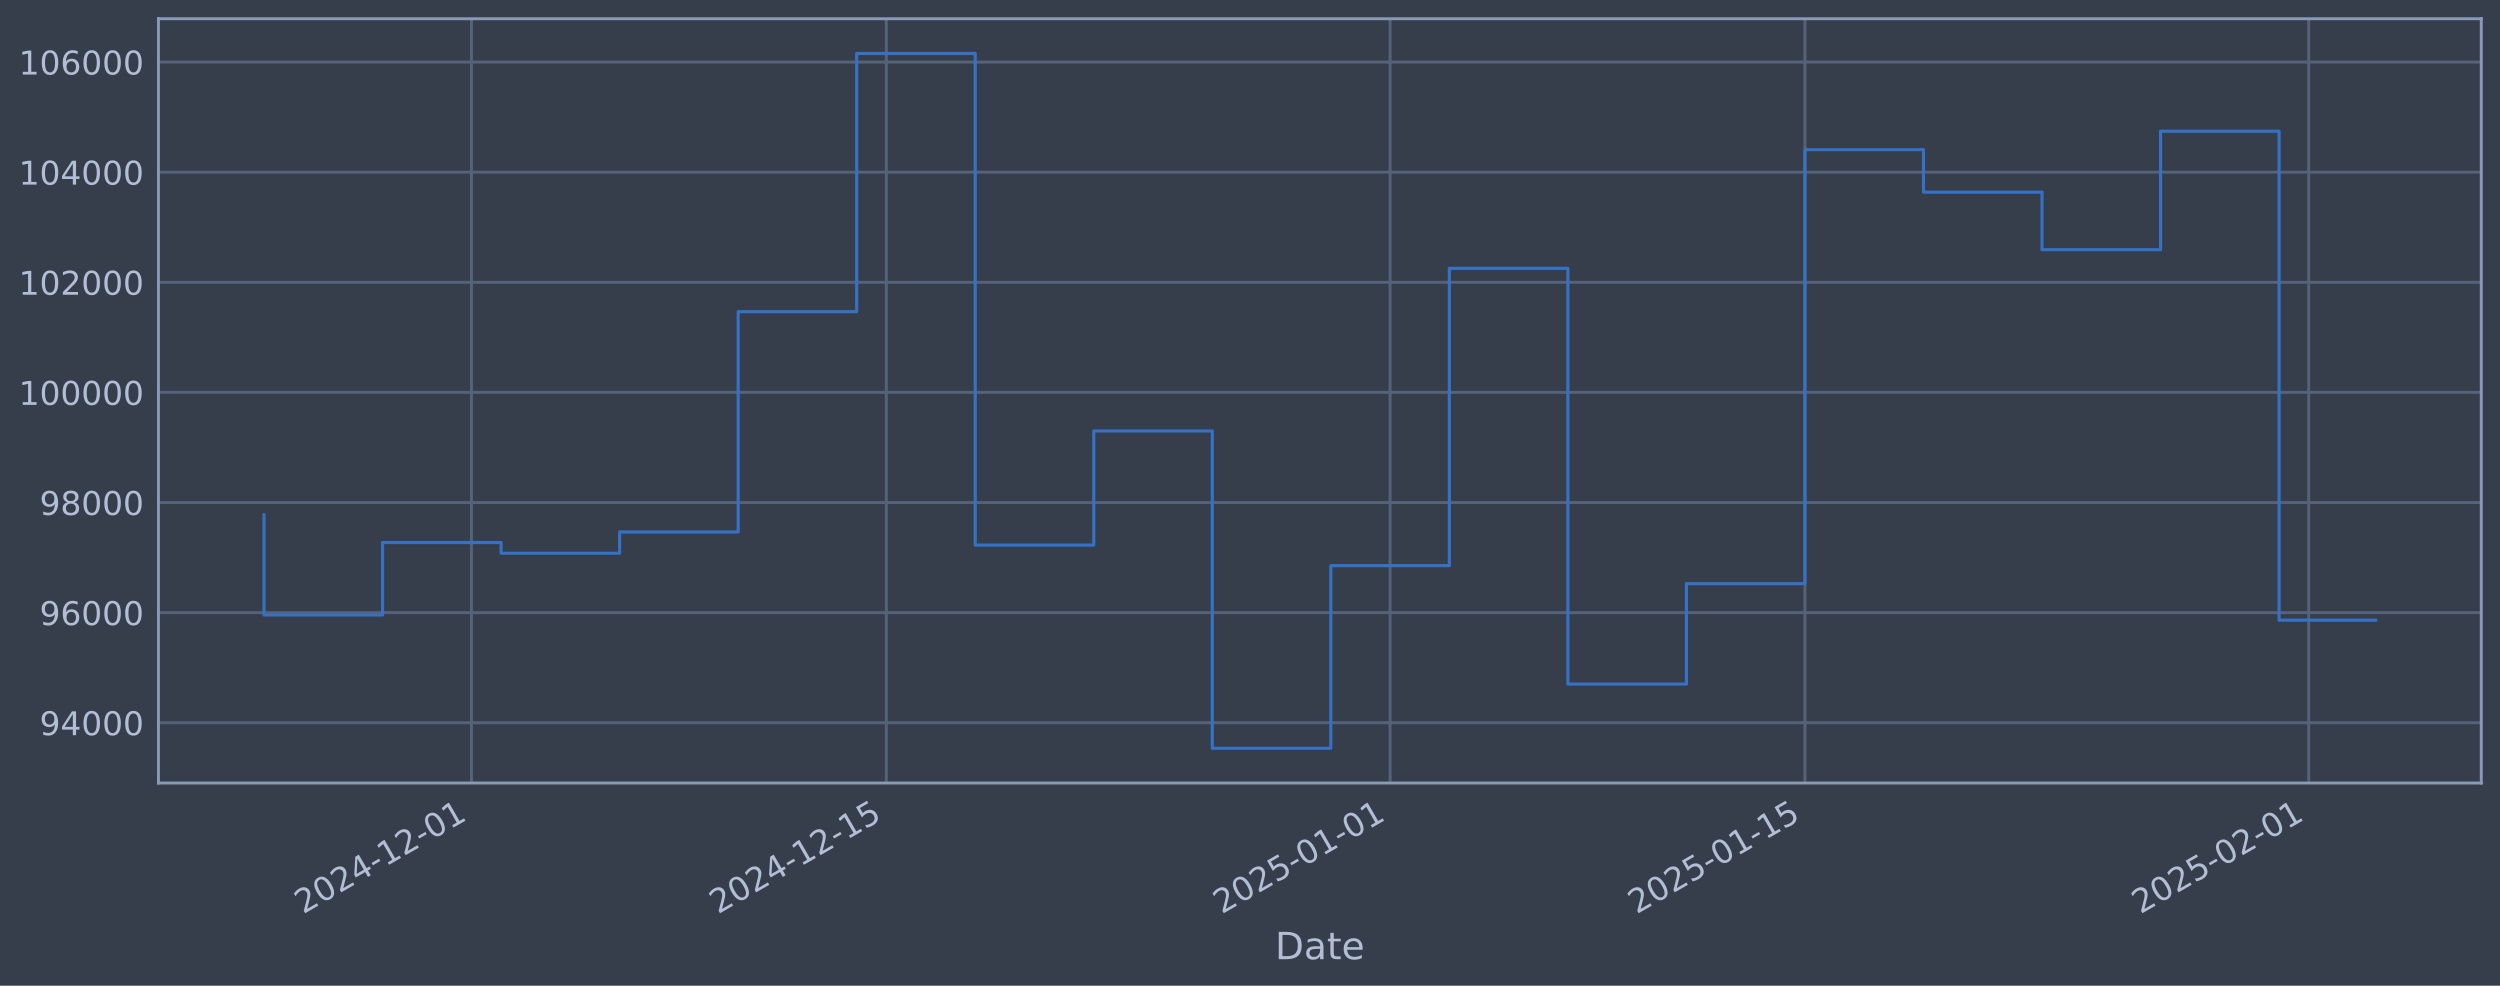
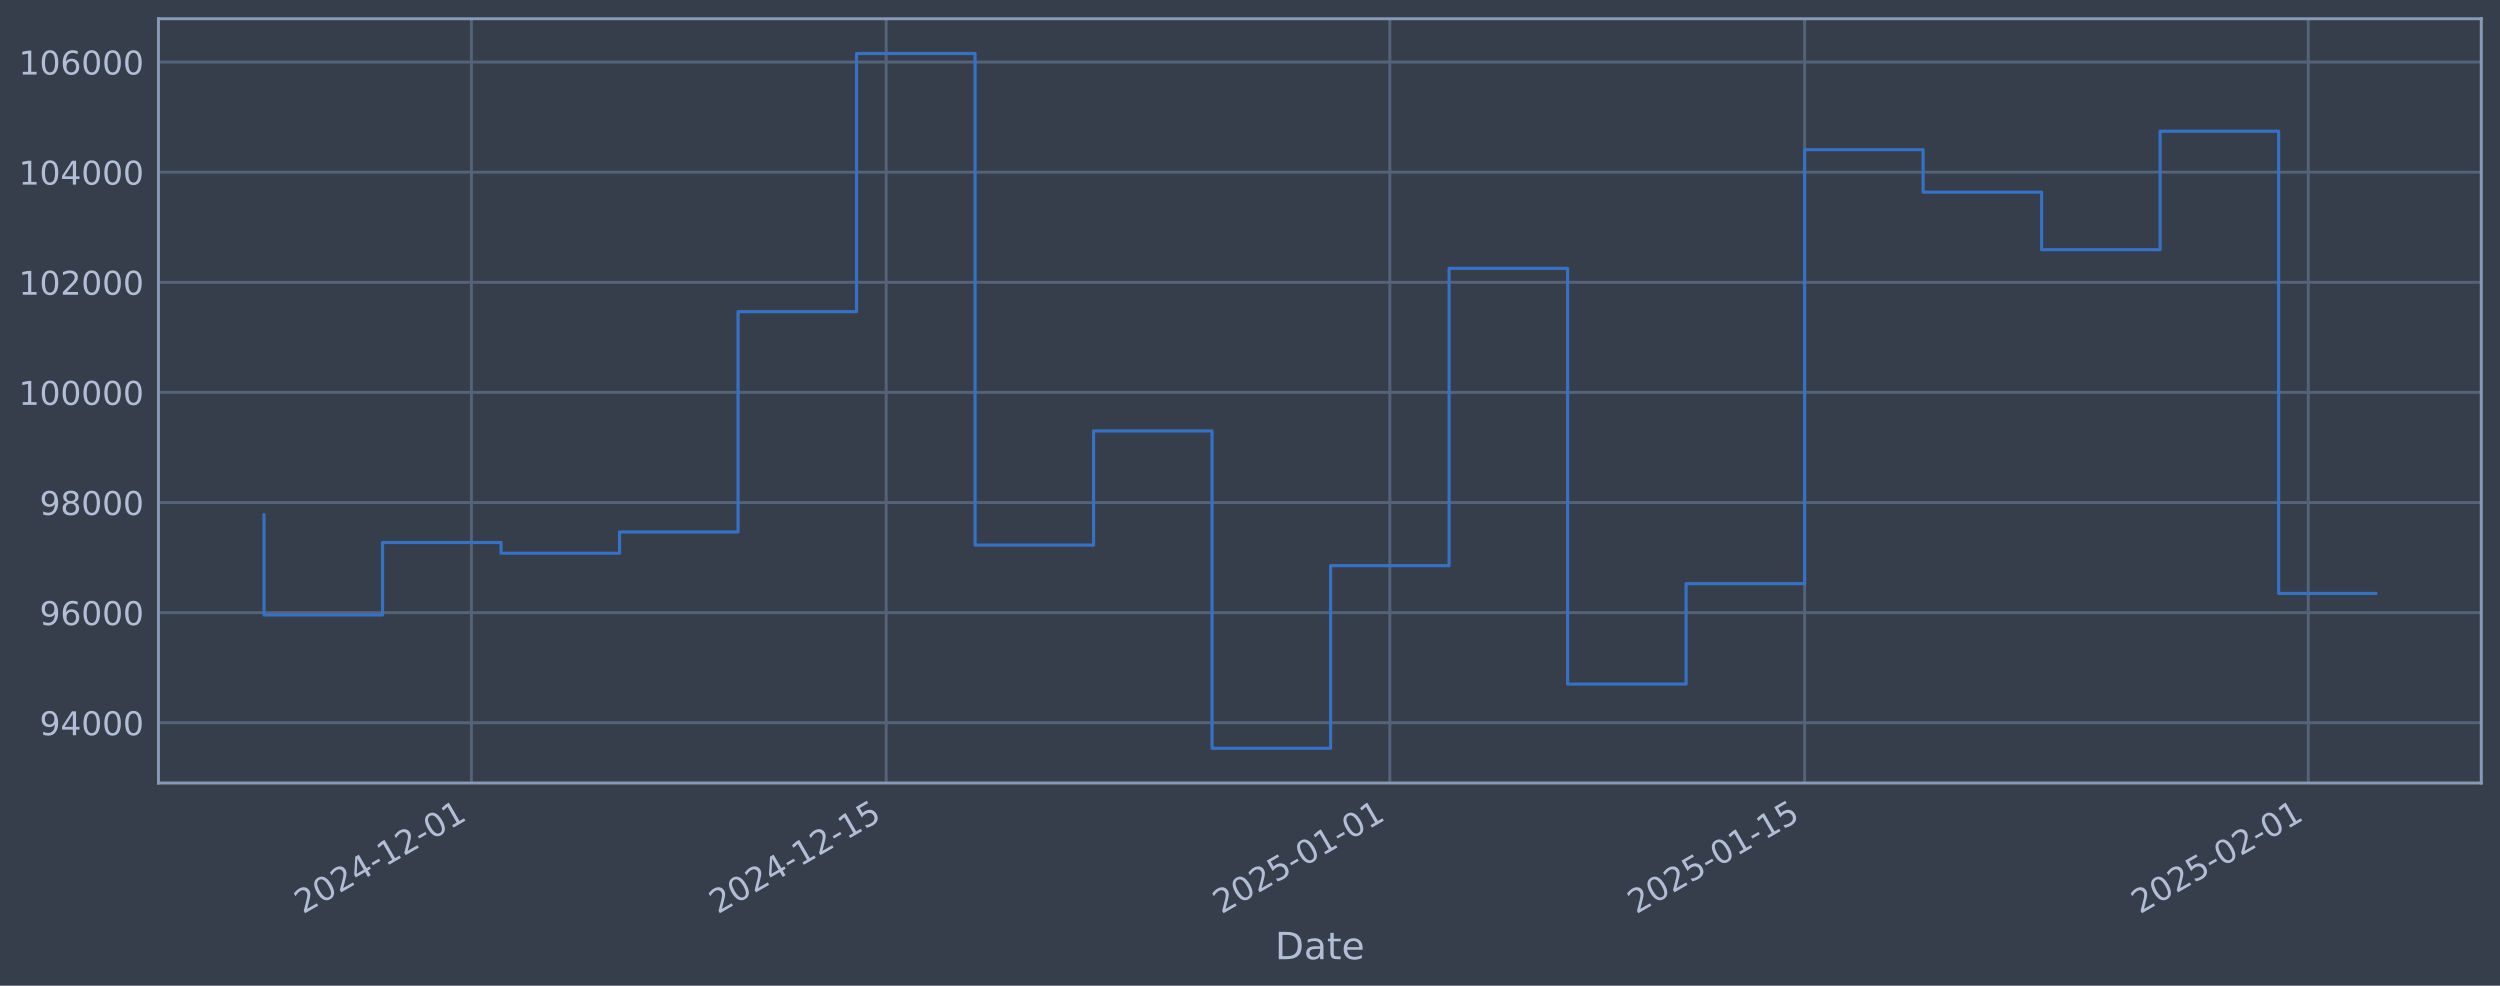
<svg xmlns="http://www.w3.org/2000/svg" xmlns:xlink="http://www.w3.org/1999/xlink" width="960.9pt" height="378.87pt" viewBox="0 0 960.9 378.87" version="1.1">
  <defs>
    <style type="text/css">*{stroke-linejoin: round; stroke-linecap: butt}</style>
  </defs>
  <g id="figure_1">
    <g id="patch_1">
      <path d="M 0 378.87  L 960.9 378.87  L 960.9 0  L 0 0  z " style="fill: #373e4b" />
    </g>
    <g id="axes_1">
      <g id="patch_2">
        <path d="M 60.901 300.96  L 953.701 300.96  L 953.701 7.2  L 60.901 7.2  z " style="fill: #373e4b" />
      </g>
      <g id="matplotlib.axis_1">
        <g id="xtick_1">
          <g id="line2d_1">
-             <path d="M 181.21 300.96  L 181.21 7.2  " clip-path="url(#pa501d73fd7)" style="fill: none; stroke: #546379; stroke-width: 1.12; stroke-linecap: square" />
+             <path d="M 181.193 300.96  L 181.193 7.2  " clip-path="url(#pf9bd29cf39)" style="fill: none; stroke: #546379; stroke-width: 1.12; stroke-linecap: square" />
          </g>
          <g id="line2d_2" />
          <g id="text_1">
-             <g style="fill: #b1bed6" transform="translate(116.4848 351.4642) rotate(-30) scale(0.126 -0.126)">
+             <g style="fill: #b1bed6" transform="translate(116.4675 351.4642) rotate(-30) scale(0.126 -0.126)">
              <defs>
                <path id="DejaVuSans-32" d="M 1228 531  L 3431 531  L 3431 0  L 469 0  L 469 531  Q 828 903 1448 1529  Q 2069 2156 2228 2338  Q 2531 2678 2651 2914  Q 2772 3150 2772 3378  Q 2772 3750 2511 3984  Q 2250 4219 1831 4219  Q 1534 4219 1204 4116  Q 875 4013 500 3803  L 500 4441  Q 881 4594 1212 4672  Q 1544 4750 1819 4750  Q 2544 4750 2975 4387  Q 3406 4025 3406 3419  Q 3406 3131 3298 2873  Q 3191 2616 2906 2266  Q 2828 2175 2409 1742  Q 1991 1309 1228 531  z " transform="scale(0.015625)" />
                <path id="DejaVuSans-30" d="M 2034 4250  Q 1547 4250 1301 3770  Q 1056 3291 1056 2328  Q 1056 1369 1301 889  Q 1547 409 2034 409  Q 2525 409 2770 889  Q 3016 1369 3016 2328  Q 3016 3291 2770 3770  Q 2525 4250 2034 4250  z M 2034 4750  Q 2819 4750 3233 4129  Q 3647 3509 3647 2328  Q 3647 1150 3233 529  Q 2819 -91 2034 -91  Q 1250 -91 836 529  Q 422 1150 422 2328  Q 422 3509 836 4129  Q 1250 4750 2034 4750  z " transform="scale(0.015625)" />
                <path id="DejaVuSans-34" d="M 2419 4116  L 825 1625  L 2419 1625  L 2419 4116  z M 2253 4666  L 3047 4666  L 3047 1625  L 3713 1625  L 3713 1100  L 3047 1100  L 3047 0  L 2419 0  L 2419 1100  L 313 1100  L 313 1709  L 2253 4666  z " transform="scale(0.015625)" />
                <path id="DejaVuSans-2d" d="M 313 2009  L 1997 2009  L 1997 1497  L 313 1497  L 313 2009  z " transform="scale(0.015625)" />
                <path id="DejaVuSans-31" d="M 794 531  L 1825 531  L 1825 4091  L 703 3866  L 703 4441  L 1819 4666  L 2450 4666  L 2450 531  L 3481 531  L 3481 0  L 794 0  L 794 531  z " transform="scale(0.015625)" />
              </defs>
              <use xlink:href="#DejaVuSans-32" />
              <use xlink:href="#DejaVuSans-30" transform="translate(63.62305 0)" />
              <use xlink:href="#DejaVuSans-32" transform="translate(127.2461 0)" />
              <use xlink:href="#DejaVuSans-34" transform="translate(190.8691 0)" />
              <use xlink:href="#DejaVuSans-2d" transform="translate(254.4922 0)" />
              <use xlink:href="#DejaVuSans-31" transform="translate(290.5762 0)" />
              <use xlink:href="#DejaVuSans-32" transform="translate(354.1992 0)" />
              <use xlink:href="#DejaVuSans-2d" transform="translate(417.8223 0)" />
              <use xlink:href="#DejaVuSans-30" transform="translate(453.9062 0)" />
              <use xlink:href="#DejaVuSans-31" transform="translate(517.5293 0)" />
            </g>
          </g>
        </g>
        <g id="xtick_2">
          <g id="line2d_3">
-             <path d="M 340.666 300.96  L 340.666 7.2  " clip-path="url(#pa501d73fd7)" style="fill: none; stroke: #546379; stroke-width: 1.12; stroke-linecap: square" />
+             <path d="M 340.614 300.96  L 340.614 7.2  " clip-path="url(#pf9bd29cf39)" style="fill: none; stroke: #546379; stroke-width: 1.12; stroke-linecap: square" />
          </g>
          <g id="line2d_4" />
          <g id="text_2">
-             <g style="fill: #b1bed6" transform="translate(275.9407 351.4642) rotate(-30) scale(0.126 -0.126)">
+             <g style="fill: #b1bed6" transform="translate(275.8888 351.4642) rotate(-30) scale(0.126 -0.126)">
              <defs>
                <path id="DejaVuSans-35" d="M 691 4666  L 3169 4666  L 3169 4134  L 1269 4134  L 1269 2991  Q 1406 3038 1543 3061  Q 1681 3084 1819 3084  Q 2600 3084 3056 2656  Q 3513 2228 3513 1497  Q 3513 744 3044 326  Q 2575 -91 1722 -91  Q 1428 -91 1123 -41  Q 819 9 494 109  L 494 744  Q 775 591 1075 516  Q 1375 441 1709 441  Q 2250 441 2565 725  Q 2881 1009 2881 1497  Q 2881 1984 2565 2268  Q 2250 2553 1709 2553  Q 1456 2553 1204 2497  Q 953 2441 691 2322  L 691 4666  z " transform="scale(0.015625)" />
              </defs>
              <use xlink:href="#DejaVuSans-32" />
              <use xlink:href="#DejaVuSans-30" transform="translate(63.62305 0)" />
              <use xlink:href="#DejaVuSans-32" transform="translate(127.2461 0)" />
              <use xlink:href="#DejaVuSans-34" transform="translate(190.8691 0)" />
              <use xlink:href="#DejaVuSans-2d" transform="translate(254.4922 0)" />
              <use xlink:href="#DejaVuSans-31" transform="translate(290.5762 0)" />
              <use xlink:href="#DejaVuSans-32" transform="translate(354.1992 0)" />
              <use xlink:href="#DejaVuSans-2d" transform="translate(417.8223 0)" />
              <use xlink:href="#DejaVuSans-31" transform="translate(453.9062 0)" />
              <use xlink:href="#DejaVuSans-35" transform="translate(517.5293 0)" />
            </g>
          </g>
        </g>
        <g id="xtick_3">
          <g id="line2d_5">
-             <path d="M 534.291 300.96  L 534.291 7.2  " clip-path="url(#pa501d73fd7)" style="fill: none; stroke: #546379; stroke-width: 1.12; stroke-linecap: square" />
+             <path d="M 534.197 300.96  L 534.197 7.2  " clip-path="url(#pf9bd29cf39)" style="fill: none; stroke: #546379; stroke-width: 1.12; stroke-linecap: square" />
          </g>
          <g id="line2d_6" />
          <g id="text_3">
-             <g style="fill: #b1bed6" transform="translate(469.5657 351.4642) rotate(-30) scale(0.126 -0.126)">
+             <g style="fill: #b1bed6" transform="translate(469.4718 351.4642) rotate(-30) scale(0.126 -0.126)">
              <use xlink:href="#DejaVuSans-32" />
              <use xlink:href="#DejaVuSans-30" transform="translate(63.62305 0)" />
              <use xlink:href="#DejaVuSans-32" transform="translate(127.2461 0)" />
              <use xlink:href="#DejaVuSans-35" transform="translate(190.8691 0)" />
              <use xlink:href="#DejaVuSans-2d" transform="translate(254.4922 0)" />
              <use xlink:href="#DejaVuSans-30" transform="translate(290.5762 0)" />
              <use xlink:href="#DejaVuSans-31" transform="translate(354.1992 0)" />
              <use xlink:href="#DejaVuSans-2d" transform="translate(417.8223 0)" />
              <use xlink:href="#DejaVuSans-30" transform="translate(453.9062 0)" />
              <use xlink:href="#DejaVuSans-31" transform="translate(517.5293 0)" />
            </g>
          </g>
        </g>
        <g id="xtick_4">
          <g id="line2d_7">
-             <path d="M 693.747 300.96  L 693.747 7.2  " clip-path="url(#pa501d73fd7)" style="fill: none; stroke: #546379; stroke-width: 1.12; stroke-linecap: square" />
+             <path d="M 693.619 300.96  L 693.619 7.2  " clip-path="url(#pf9bd29cf39)" style="fill: none; stroke: #546379; stroke-width: 1.12; stroke-linecap: square" />
          </g>
          <g id="line2d_8" />
          <g id="text_4">
-             <g style="fill: #b1bed6" transform="translate(629.0216 351.4642) rotate(-30) scale(0.126 -0.126)">
+             <g style="fill: #b1bed6" transform="translate(628.8931 351.4642) rotate(-30) scale(0.126 -0.126)">
              <use xlink:href="#DejaVuSans-32" />
              <use xlink:href="#DejaVuSans-30" transform="translate(63.62305 0)" />
              <use xlink:href="#DejaVuSans-32" transform="translate(127.2461 0)" />
              <use xlink:href="#DejaVuSans-35" transform="translate(190.8691 0)" />
              <use xlink:href="#DejaVuSans-2d" transform="translate(254.4922 0)" />
              <use xlink:href="#DejaVuSans-30" transform="translate(290.5762 0)" />
              <use xlink:href="#DejaVuSans-31" transform="translate(354.1992 0)" />
              <use xlink:href="#DejaVuSans-2d" transform="translate(417.8223 0)" />
              <use xlink:href="#DejaVuSans-31" transform="translate(453.9062 0)" />
              <use xlink:href="#DejaVuSans-35" transform="translate(517.5293 0)" />
            </g>
          </g>
        </g>
        <g id="xtick_5">
          <g id="line2d_9">
-             <path d="M 887.372 300.96  L 887.372 7.2  " clip-path="url(#pa501d73fd7)" style="fill: none; stroke: #546379; stroke-width: 1.12; stroke-linecap: square" />
+             <path d="M 887.202 300.96  L 887.202 7.2  " clip-path="url(#pf9bd29cf39)" style="fill: none; stroke: #546379; stroke-width: 1.12; stroke-linecap: square" />
          </g>
          <g id="line2d_10" />
          <g id="text_5">
-             <g style="fill: #b1bed6" transform="translate(822.6466 351.4642) rotate(-30) scale(0.126 -0.126)">
+             <g style="fill: #b1bed6" transform="translate(822.4761 351.4642) rotate(-30) scale(0.126 -0.126)">
              <use xlink:href="#DejaVuSans-32" />
              <use xlink:href="#DejaVuSans-30" transform="translate(63.62305 0)" />
              <use xlink:href="#DejaVuSans-32" transform="translate(127.2461 0)" />
              <use xlink:href="#DejaVuSans-35" transform="translate(190.8691 0)" />
              <use xlink:href="#DejaVuSans-2d" transform="translate(254.4922 0)" />
              <use xlink:href="#DejaVuSans-30" transform="translate(290.5762 0)" />
              <use xlink:href="#DejaVuSans-32" transform="translate(354.1992 0)" />
              <use xlink:href="#DejaVuSans-2d" transform="translate(417.8223 0)" />
              <use xlink:href="#DejaVuSans-30" transform="translate(453.9062 0)" />
              <use xlink:href="#DejaVuSans-31" transform="translate(517.5293 0)" />
            </g>
          </g>
        </g>
        <g id="text_6">
          <g style="fill: #b1bed6" transform="translate(490.0914 368.6753) scale(0.144 -0.144)">
            <defs>
              <path id="DejaVuSans-44" d="M 1259 4147  L 1259 519  L 2022 519  Q 2988 519 3436 956  Q 3884 1394 3884 2338  Q 3884 3275 3436 3711  Q 2988 4147 2022 4147  L 1259 4147  z M 628 4666  L 1925 4666  Q 3281 4666 3915 4102  Q 4550 3538 4550 2338  Q 4550 1131 3912 565  Q 3275 0 1925 0  L 628 0  L 628 4666  z " transform="scale(0.015625)" />
              <path id="DejaVuSans-61" d="M 2194 1759  Q 1497 1759 1228 1600  Q 959 1441 959 1056  Q 959 750 1161 570  Q 1363 391 1709 391  Q 2188 391 2477 730  Q 2766 1069 2766 1631  L 2766 1759  L 2194 1759  z M 3341 1997  L 3341 0  L 2766 0  L 2766 531  Q 2569 213 2275 61  Q 1981 -91 1556 -91  Q 1019 -91 701 211  Q 384 513 384 1019  Q 384 1609 779 1909  Q 1175 2209 1959 2209  L 2766 2209  L 2766 2266  Q 2766 2663 2505 2880  Q 2244 3097 1772 3097  Q 1472 3097 1187 3025  Q 903 2953 641 2809  L 641 3341  Q 956 3463 1253 3523  Q 1550 3584 1831 3584  Q 2591 3584 2966 3190  Q 3341 2797 3341 1997  z " transform="scale(0.015625)" />
              <path id="DejaVuSans-74" d="M 1172 4494  L 1172 3500  L 2356 3500  L 2356 3053  L 1172 3053  L 1172 1153  Q 1172 725 1289 603  Q 1406 481 1766 481  L 2356 481  L 2356 0  L 1766 0  Q 1100 0 847 248  Q 594 497 594 1153  L 594 3053  L 172 3053  L 172 3500  L 594 3500  L 594 4494  L 1172 4494  z " transform="scale(0.015625)" />
              <path id="DejaVuSans-65" d="M 3597 1894  L 3597 1613  L 953 1613  Q 991 1019 1311 708  Q 1631 397 2203 397  Q 2534 397 2845 478  Q 3156 559 3463 722  L 3463 178  Q 3153 47 2828 -22  Q 2503 -91 2169 -91  Q 1331 -91 842 396  Q 353 884 353 1716  Q 353 2575 817 3079  Q 1281 3584 2069 3584  Q 2775 3584 3186 3129  Q 3597 2675 3597 1894  z M 3022 2063  Q 3016 2534 2758 2815  Q 2500 3097 2075 3097  Q 1594 3097 1305 2825  Q 1016 2553 972 2059  L 3022 2063  z " transform="scale(0.015625)" />
            </defs>
            <use xlink:href="#DejaVuSans-44" />
            <use xlink:href="#DejaVuSans-61" transform="translate(77.00195 0)" />
            <use xlink:href="#DejaVuSans-74" transform="translate(138.2812 0)" />
            <use xlink:href="#DejaVuSans-65" transform="translate(177.4902 0)" />
          </g>
        </g>
      </g>
      <g id="matplotlib.axis_2">
        <g id="ytick_1">
          <g id="line2d_11">
-             <path d="M 60.901 277.797  L 953.701 277.797  " clip-path="url(#pa501d73fd7)" style="fill: none; stroke: #546379; stroke-width: 1.12; stroke-linecap: square" />
+             <path d="M 60.901 277.797  L 953.701 277.797  " clip-path="url(#pf9bd29cf39)" style="fill: none; stroke: #546379; stroke-width: 1.12; stroke-linecap: square" />
          </g>
          <g id="line2d_12" />
          <g id="text_7">
            <g style="fill: #b1bed6" transform="translate(15.21675 282.5841) scale(0.126 -0.126)">
              <defs>
                <path id="DejaVuSans-39" d="M 703 97  L 703 672  Q 941 559 1184 500  Q 1428 441 1663 441  Q 2288 441 2617 861  Q 2947 1281 2994 2138  Q 2813 1869 2534 1725  Q 2256 1581 1919 1581  Q 1219 1581 811 2004  Q 403 2428 403 3163  Q 403 3881 828 4315  Q 1253 4750 1959 4750  Q 2769 4750 3195 4129  Q 3622 3509 3622 2328  Q 3622 1225 3098 567  Q 2575 -91 1691 -91  Q 1453 -91 1209 -44  Q 966 3 703 97  z M 1959 2075  Q 2384 2075 2632 2365  Q 2881 2656 2881 3163  Q 2881 3666 2632 3958  Q 2384 4250 1959 4250  Q 1534 4250 1286 3958  Q 1038 3666 1038 3163  Q 1038 2656 1286 2365  Q 1534 2075 1959 2075  z " transform="scale(0.015625)" />
              </defs>
              <use xlink:href="#DejaVuSans-39" />
              <use xlink:href="#DejaVuSans-34" transform="translate(63.62305 0)" />
              <use xlink:href="#DejaVuSans-30" transform="translate(127.2461 0)" />
              <use xlink:href="#DejaVuSans-30" transform="translate(190.8691 0)" />
              <use xlink:href="#DejaVuSans-30" transform="translate(254.4922 0)" />
            </g>
          </g>
        </g>
        <g id="ytick_2">
          <g id="line2d_13">
-             <path d="M 60.901 235.473  L 953.701 235.473  " clip-path="url(#pa501d73fd7)" style="fill: none; stroke: #546379; stroke-width: 1.12; stroke-linecap: square" />
+             <path d="M 60.901 235.473  L 953.701 235.473  " clip-path="url(#pf9bd29cf39)" style="fill: none; stroke: #546379; stroke-width: 1.12; stroke-linecap: square" />
          </g>
          <g id="line2d_14" />
          <g id="text_8">
            <g style="fill: #b1bed6" transform="translate(15.21675 240.2602) scale(0.126 -0.126)">
              <defs>
                <path id="DejaVuSans-36" d="M 2113 2584  Q 1688 2584 1439 2293  Q 1191 2003 1191 1497  Q 1191 994 1439 701  Q 1688 409 2113 409  Q 2538 409 2786 701  Q 3034 994 3034 1497  Q 3034 2003 2786 2293  Q 2538 2584 2113 2584  z M 3366 4563  L 3366 3988  Q 3128 4100 2886 4159  Q 2644 4219 2406 4219  Q 1781 4219 1451 3797  Q 1122 3375 1075 2522  Q 1259 2794 1537 2939  Q 1816 3084 2150 3084  Q 2853 3084 3261 2657  Q 3669 2231 3669 1497  Q 3669 778 3244 343  Q 2819 -91 2113 -91  Q 1303 -91 875 529  Q 447 1150 447 2328  Q 447 3434 972 4092  Q 1497 4750 2381 4750  Q 2619 4750 2861 4703  Q 3103 4656 3366 4563  z " transform="scale(0.015625)" />
              </defs>
              <use xlink:href="#DejaVuSans-39" />
              <use xlink:href="#DejaVuSans-36" transform="translate(63.62305 0)" />
              <use xlink:href="#DejaVuSans-30" transform="translate(127.2461 0)" />
              <use xlink:href="#DejaVuSans-30" transform="translate(190.8691 0)" />
              <use xlink:href="#DejaVuSans-30" transform="translate(254.4922 0)" />
            </g>
          </g>
        </g>
        <g id="ytick_3">
          <g id="line2d_15">
-             <path d="M 60.901 193.149  L 953.701 193.149  " clip-path="url(#pa501d73fd7)" style="fill: none; stroke: #546379; stroke-width: 1.12; stroke-linecap: square" />
+             <path d="M 60.901 193.149  L 953.701 193.149  " clip-path="url(#pf9bd29cf39)" style="fill: none; stroke: #546379; stroke-width: 1.12; stroke-linecap: square" />
          </g>
          <g id="line2d_16" />
          <g id="text_9">
            <g style="fill: #b1bed6" transform="translate(15.21675 197.9364) scale(0.126 -0.126)">
              <defs>
                <path id="DejaVuSans-38" d="M 2034 2216  Q 1584 2216 1326 1975  Q 1069 1734 1069 1313  Q 1069 891 1326 650  Q 1584 409 2034 409  Q 2484 409 2743 651  Q 3003 894 3003 1313  Q 3003 1734 2745 1975  Q 2488 2216 2034 2216  z M 1403 2484  Q 997 2584 770 2862  Q 544 3141 544 3541  Q 544 4100 942 4425  Q 1341 4750 2034 4750  Q 2731 4750 3128 4425  Q 3525 4100 3525 3541  Q 3525 3141 3298 2862  Q 3072 2584 2669 2484  Q 3125 2378 3379 2068  Q 3634 1759 3634 1313  Q 3634 634 3220 271  Q 2806 -91 2034 -91  Q 1263 -91 848 271  Q 434 634 434 1313  Q 434 1759 690 2068  Q 947 2378 1403 2484  z M 1172 3481  Q 1172 3119 1398 2916  Q 1625 2713 2034 2713  Q 2441 2713 2670 2916  Q 2900 3119 2900 3481  Q 2900 3844 2670 4047  Q 2441 4250 2034 4250  Q 1625 4250 1398 4047  Q 1172 3844 1172 3481  z " transform="scale(0.015625)" />
              </defs>
              <use xlink:href="#DejaVuSans-39" />
              <use xlink:href="#DejaVuSans-38" transform="translate(63.62305 0)" />
              <use xlink:href="#DejaVuSans-30" transform="translate(127.2461 0)" />
              <use xlink:href="#DejaVuSans-30" transform="translate(190.8691 0)" />
              <use xlink:href="#DejaVuSans-30" transform="translate(254.4922 0)" />
            </g>
          </g>
        </g>
        <g id="ytick_4">
          <g id="line2d_17">
-             <path d="M 60.901 150.826  L 953.701 150.826  " clip-path="url(#pa501d73fd7)" style="fill: none; stroke: #546379; stroke-width: 1.12; stroke-linecap: square" />
+             <path d="M 60.901 150.826  L 953.701 150.826  " clip-path="url(#pf9bd29cf39)" style="fill: none; stroke: #546379; stroke-width: 1.12; stroke-linecap: square" />
          </g>
          <g id="line2d_18" />
          <g id="text_10">
            <g style="fill: #b1bed6" transform="translate(7.2 155.6126) scale(0.126 -0.126)">
              <use xlink:href="#DejaVuSans-31" />
              <use xlink:href="#DejaVuSans-30" transform="translate(63.62305 0)" />
              <use xlink:href="#DejaVuSans-30" transform="translate(127.2461 0)" />
              <use xlink:href="#DejaVuSans-30" transform="translate(190.8691 0)" />
              <use xlink:href="#DejaVuSans-30" transform="translate(254.4922 0)" />
              <use xlink:href="#DejaVuSans-30" transform="translate(318.1152 0)" />
            </g>
          </g>
        </g>
        <g id="ytick_5">
          <g id="line2d_19">
-             <path d="M 60.901 108.502  L 953.701 108.502  " clip-path="url(#pa501d73fd7)" style="fill: none; stroke: #546379; stroke-width: 1.12; stroke-linecap: square" />
+             <path d="M 60.901 108.502  L 953.701 108.502  " clip-path="url(#pf9bd29cf39)" style="fill: none; stroke: #546379; stroke-width: 1.12; stroke-linecap: square" />
          </g>
          <g id="line2d_20" />
          <g id="text_11">
            <g style="fill: #b1bed6" transform="translate(7.2 113.2888) scale(0.126 -0.126)">
              <use xlink:href="#DejaVuSans-31" />
              <use xlink:href="#DejaVuSans-30" transform="translate(63.62305 0)" />
              <use xlink:href="#DejaVuSans-32" transform="translate(127.2461 0)" />
              <use xlink:href="#DejaVuSans-30" transform="translate(190.8691 0)" />
              <use xlink:href="#DejaVuSans-30" transform="translate(254.4922 0)" />
              <use xlink:href="#DejaVuSans-30" transform="translate(318.1152 0)" />
            </g>
          </g>
        </g>
        <g id="ytick_6">
          <g id="line2d_21">
-             <path d="M 60.901 66.178  L 953.701 66.178  " clip-path="url(#pa501d73fd7)" style="fill: none; stroke: #546379; stroke-width: 1.12; stroke-linecap: square" />
+             <path d="M 60.901 66.178  L 953.701 66.178  " clip-path="url(#pf9bd29cf39)" style="fill: none; stroke: #546379; stroke-width: 1.12; stroke-linecap: square" />
          </g>
          <g id="line2d_22" />
          <g id="text_12">
            <g style="fill: #b1bed6" transform="translate(7.2 70.96502) scale(0.126 -0.126)">
              <use xlink:href="#DejaVuSans-31" />
              <use xlink:href="#DejaVuSans-30" transform="translate(63.62305 0)" />
              <use xlink:href="#DejaVuSans-34" transform="translate(127.2461 0)" />
              <use xlink:href="#DejaVuSans-30" transform="translate(190.8691 0)" />
              <use xlink:href="#DejaVuSans-30" transform="translate(254.4922 0)" />
              <use xlink:href="#DejaVuSans-30" transform="translate(318.1152 0)" />
            </g>
          </g>
        </g>
        <g id="ytick_7">
          <g id="line2d_23">
-             <path d="M 60.901 23.854  L 953.701 23.854  " clip-path="url(#pa501d73fd7)" style="fill: none; stroke: #546379; stroke-width: 1.12; stroke-linecap: square" />
+             <path d="M 60.901 23.854  L 953.701 23.854  " clip-path="url(#pf9bd29cf39)" style="fill: none; stroke: #546379; stroke-width: 1.12; stroke-linecap: square" />
          </g>
          <g id="line2d_24" />
          <g id="text_13">
            <g style="fill: #b1bed6" transform="translate(7.2 28.64121) scale(0.126 -0.126)">
              <use xlink:href="#DejaVuSans-31" />
              <use xlink:href="#DejaVuSans-30" transform="translate(63.62305 0)" />
              <use xlink:href="#DejaVuSans-36" transform="translate(127.2461 0)" />
              <use xlink:href="#DejaVuSans-30" transform="translate(190.8691 0)" />
              <use xlink:href="#DejaVuSans-30" transform="translate(254.4922 0)" />
              <use xlink:href="#DejaVuSans-30" transform="translate(318.1152 0)" />
            </g>
          </g>
        </g>
      </g>
      <g id="line2d_25">
-         <path d="M 101.482 197.87  L 101.482 236.383  L 147.041 236.383  L 147.041 208.521  L 192.6 208.521  L 192.6 212.628  L 238.159 212.628  L 238.159 204.459  L 283.718 204.459  L 283.718 119.77  L 329.276 119.77  L 329.276 20.553  L 374.835 20.553  L 374.835 209.517  L 420.394 209.517  L 420.394 165.636  L 465.953 165.636  L 465.953 287.607  L 511.512 287.607  L 511.512 217.409  L 557.071 217.409  L 557.071 103.141  L 602.629 103.141  L 602.629 262.927  L 648.188 262.927  L 648.188 224.318  L 693.747 224.318  L 693.747 57.525  L 739.306 57.525  L 739.306 73.859  L 784.865 73.859  L 784.865 95.961  L 830.424 95.961  L 830.424 50.434  L 875.982 50.434  L 875.982 238.357  L 913.119 238.357  " clip-path="url(#pa501d73fd7)" style="fill: none; stroke: #3572c6; stroke-width: 1.2; stroke-linecap: square" />
+         <path d="M 101.482 197.87  L 101.482 236.383  L 147.031 236.383  L 147.031 208.521  L 192.58 208.521  L 192.58 212.628  L 238.129 212.628  L 238.129 204.459  L 283.678 204.459  L 283.678 119.77  L 329.227 119.77  L 329.227 20.553  L 374.776 20.553  L 374.776 209.517  L 420.325 209.517  L 420.325 165.636  L 465.874 165.636  L 465.874 287.607  L 511.423 287.607  L 511.423 217.409  L 556.972 217.409  L 556.972 103.141  L 602.521 103.141  L 602.521 262.927  L 648.07 262.927  L 648.07 224.318  L 693.619 224.318  L 693.619 57.525  L 739.168 57.525  L 739.168 73.859  L 784.717 73.859  L 784.717 95.961  L 830.265 95.961  L 830.265 50.434  L 875.814 50.434  L 875.814 228.081  L 913.119 228.081  " clip-path="url(#pf9bd29cf39)" style="fill: none; stroke: #3572c6; stroke-width: 1.2; stroke-linecap: square" />
      </g>
      <g id="patch_3">
        <path d="M 60.901 300.96  L 60.901 7.2  " style="fill: none; stroke: #899ab8; stroke-width: 1.12; stroke-linejoin: miter; stroke-linecap: square" />
      </g>
      <g id="patch_4">
        <path d="M 953.701 300.96  L 953.701 7.2  " style="fill: none; stroke: #899ab8; stroke-width: 1.12; stroke-linejoin: miter; stroke-linecap: square" />
      </g>
      <g id="patch_5">
        <path d="M 60.901 300.96  L 953.701 300.96  " style="fill: none; stroke: #899ab8; stroke-width: 1.12; stroke-linejoin: miter; stroke-linecap: square" />
      </g>
      <g id="patch_6">
        <path d="M 60.901 7.2  L 953.701 7.2  " style="fill: none; stroke: #899ab8; stroke-width: 1.12; stroke-linejoin: miter; stroke-linecap: square" />
      </g>
    </g>
  </g>
  <defs>
-     <clipPath id="pa501d73fd7">
+     <clipPath id="pf9bd29cf39">
      <rect x="60.901" y="7.2" width="892.8" height="293.76" />
    </clipPath>
  </defs>
</svg>
